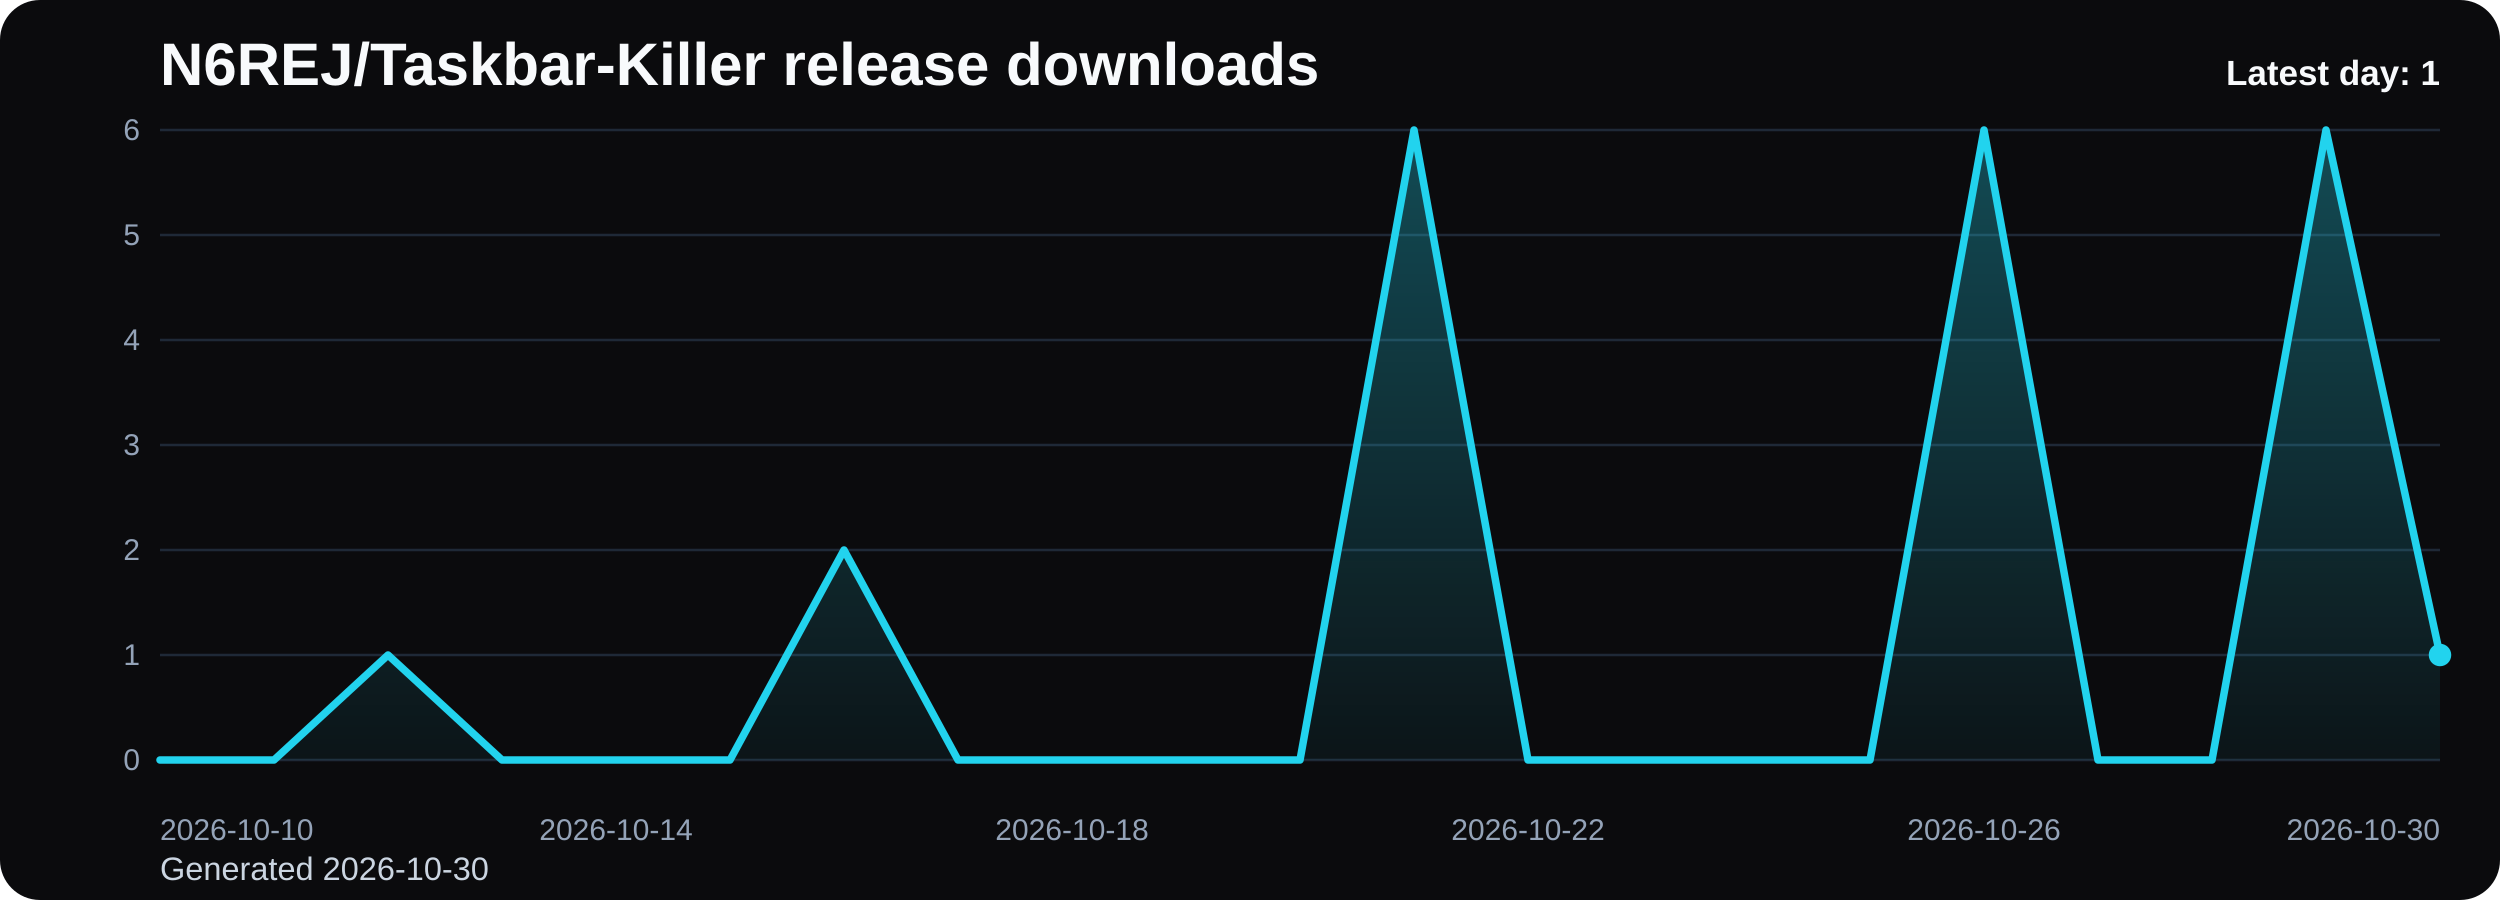
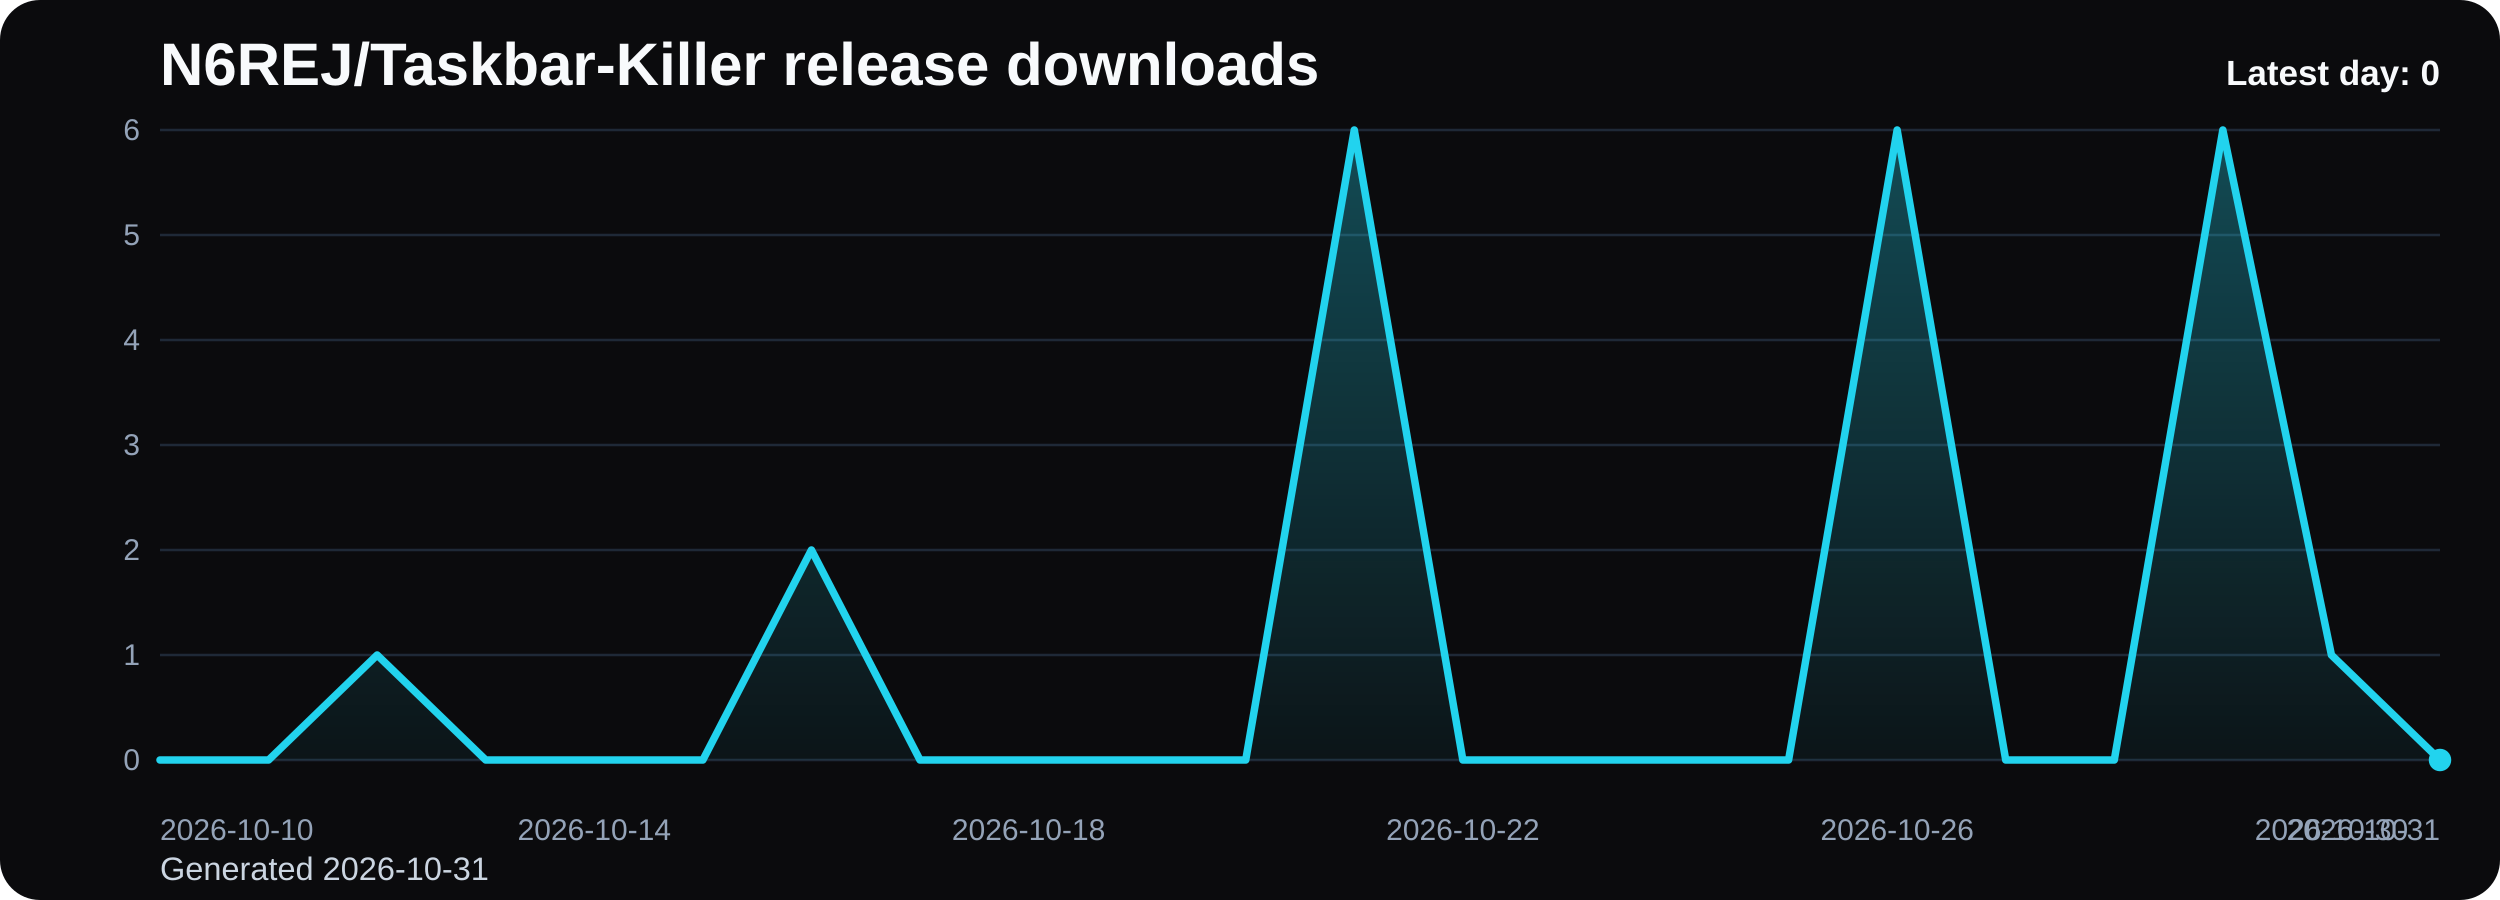
<svg xmlns="http://www.w3.org/2000/svg" viewBox="0 0 1000 360" role="img" aria-label="N6REJ/Taskbar-Killer release downloads chart">
  <defs>
    <linearGradient id="fill-daily-black" x1="0" y1="0" x2="0" y2="1">
      <stop offset="0%" stop-color="#22d3ee" stop-opacity="0.32" />
      <stop offset="100%" stop-color="#22d3ee" stop-opacity="0.05" />
    </linearGradient>
    <style>
      .bg { fill: #0b0b0d; }
      .title { font: 700 24px Arial, sans-serif; fill: #f8fafc; }
      .sub { font: 400 13px Arial, sans-serif; fill: #cbd5e1; }
      .grid { stroke: #1f2937; stroke-width: 1; }
      .axis { font: 400 12px Arial, sans-serif; fill: #94a3b8; }
      .line { fill: none; stroke: #22d3ee; stroke-width: 3; stroke-linecap: round; stroke-linejoin: round; }
      .dot { fill: #22d3ee; }
      .value { font: 600 11px Arial, sans-serif; fill: #cbd5e1; }
      .latest { font: 700 14px Arial, sans-serif; fill: #f8fafc; }
    </style>
  </defs>
  <rect class="bg" x="0" y="0" width="1000" height="360" rx="16" />
  <text class="title" x="64" y="34">N6REJ/Taskbar-Killer release downloads</text>
-   <text class="sub" x="64" y="352">Generated 2026-10-30</text>
+   <text class="sub" x="64" y="352">Generated 2026-10-31</text>
  <line x1="64" y1="52.00" x2="976" y2="52.00" class="grid" />
  <text x="56" y="56.00" text-anchor="end" class="axis">6</text>
  <line x1="64" y1="94.00" x2="976" y2="94.00" class="grid" />
  <text x="56" y="98.00" text-anchor="end" class="axis">5</text>
  <line x1="64" y1="136.00" x2="976" y2="136.00" class="grid" />
  <text x="56" y="140.00" text-anchor="end" class="axis">4</text>
  <line x1="64" y1="178.00" x2="976" y2="178.00" class="grid" />
  <text x="56" y="182.00" text-anchor="end" class="axis">3</text>
  <line x1="64" y1="220.00" x2="976" y2="220.00" class="grid" />
  <text x="56" y="224.00" text-anchor="end" class="axis">2</text>
  <line x1="64" y1="262.00" x2="976" y2="262.00" class="grid" />
  <text x="56" y="266.00" text-anchor="end" class="axis">1</text>
  <line x1="64" y1="304.00" x2="976" y2="304.00" class="grid" />
  <text x="56" y="308.00" text-anchor="end" class="axis">0</text>
-   <path d="M 64.00 304 L 64.00 304.00 L 109.60 304.00 L 155.20 262.00 L 200.80 304.00 L 246.40 304.00 L 292.00 304.00 L 337.60 220.00 L 383.20 304.00 L 428.80 304.00 L 474.40 304.00 L 520.00 304.00 L 565.60 52.00 L 611.20 304.00 L 656.80 304.00 L 702.40 304.00 L 748.00 304.00 L 793.60 52.00 L 839.20 304.00 L 884.80 304.00 L 930.40 52.00 L 976.00 262.00 L 976.00 304 Z" fill="url(#fill-daily-black)" />
-   <polyline class="line" points="64.00,304.00 109.60,304.00 155.20,262.00 200.80,304.00 246.40,304.00 292.00,304.00 337.60,220.00 383.20,304.00 428.80,304.00 474.40,304.00 520.00,304.00 565.60,52.00 611.20,304.00 656.80,304.00 702.40,304.00 748.00,304.00 793.60,52.00 839.20,304.00 884.80,304.00 930.40,52.00 976.00,262.00" />
-   <circle class="dot" cx="976.00" cy="262.00" r="4.5" />
+   <path d="M 64.00 304 L 64.00 304.00 L 107.43 304.00 L 150.86 262.00 L 194.29 304.00 L 237.71 304.00 L 281.14 304.00 L 324.57 220.00 L 368.00 304.00 L 411.43 304.00 L 454.86 304.00 L 498.29 304.00 L 541.71 52.00 L 585.14 304.00 L 628.57 304.00 L 672.00 304.00 L 715.43 304.00 L 758.86 52.00 L 802.29 304.00 L 845.71 304.00 L 889.14 52.00 L 932.57 262.00 L 976.00 304.00 L 976.00 304 Z" fill="url(#fill-daily-black)" />
+   <polyline class="line" points="64.00,304.00 107.43,304.00 150.86,262.00 194.29,304.00 237.71,304.00 281.14,304.00 324.57,220.00 368.00,304.00 411.43,304.00 454.86,304.00 498.29,304.00 541.71,52.00 585.14,304.00 628.57,304.00 672.00,304.00 715.43,304.00 758.86,52.00 802.29,304.00 845.71,304.00 889.14,52.00 932.57,262.00 976.00,304.00" />
+   <circle class="dot" cx="976.00" cy="304.00" r="4.5" />
  <text class="axis" x="64.00" y="336" text-anchor="start">2026-10-10</text>
-   <text class="axis" x="246.40" y="336" text-anchor="middle">2026-10-14</text>
-   <text class="axis" x="428.80" y="336" text-anchor="middle">2026-10-18</text>
-   <text class="axis" x="611.20" y="336" text-anchor="middle">2026-10-22</text>
-   <text class="axis" x="793.60" y="336" text-anchor="middle">2026-10-26</text>
-   <text class="axis" x="976.00" y="336" text-anchor="end">2026-10-30</text>
-   <text class="latest" x="976" y="34" text-anchor="end">Latest day: 1</text>
+   <text class="axis" x="237.71" y="336" text-anchor="middle">2026-10-14</text>
+   <text class="axis" x="411.43" y="336" text-anchor="middle">2026-10-18</text>
+   <text class="axis" x="585.14" y="336" text-anchor="middle">2026-10-22</text>
+   <text class="axis" x="758.86" y="336" text-anchor="middle">2026-10-26</text>
+   <text class="axis" x="932.57" y="336" text-anchor="middle">2026-10-30</text>
+   <text class="axis" x="976.00" y="336" text-anchor="end">2026-10-31</text>
+   <text class="latest" x="976" y="34" text-anchor="end">Latest day: 0</text>
</svg>
